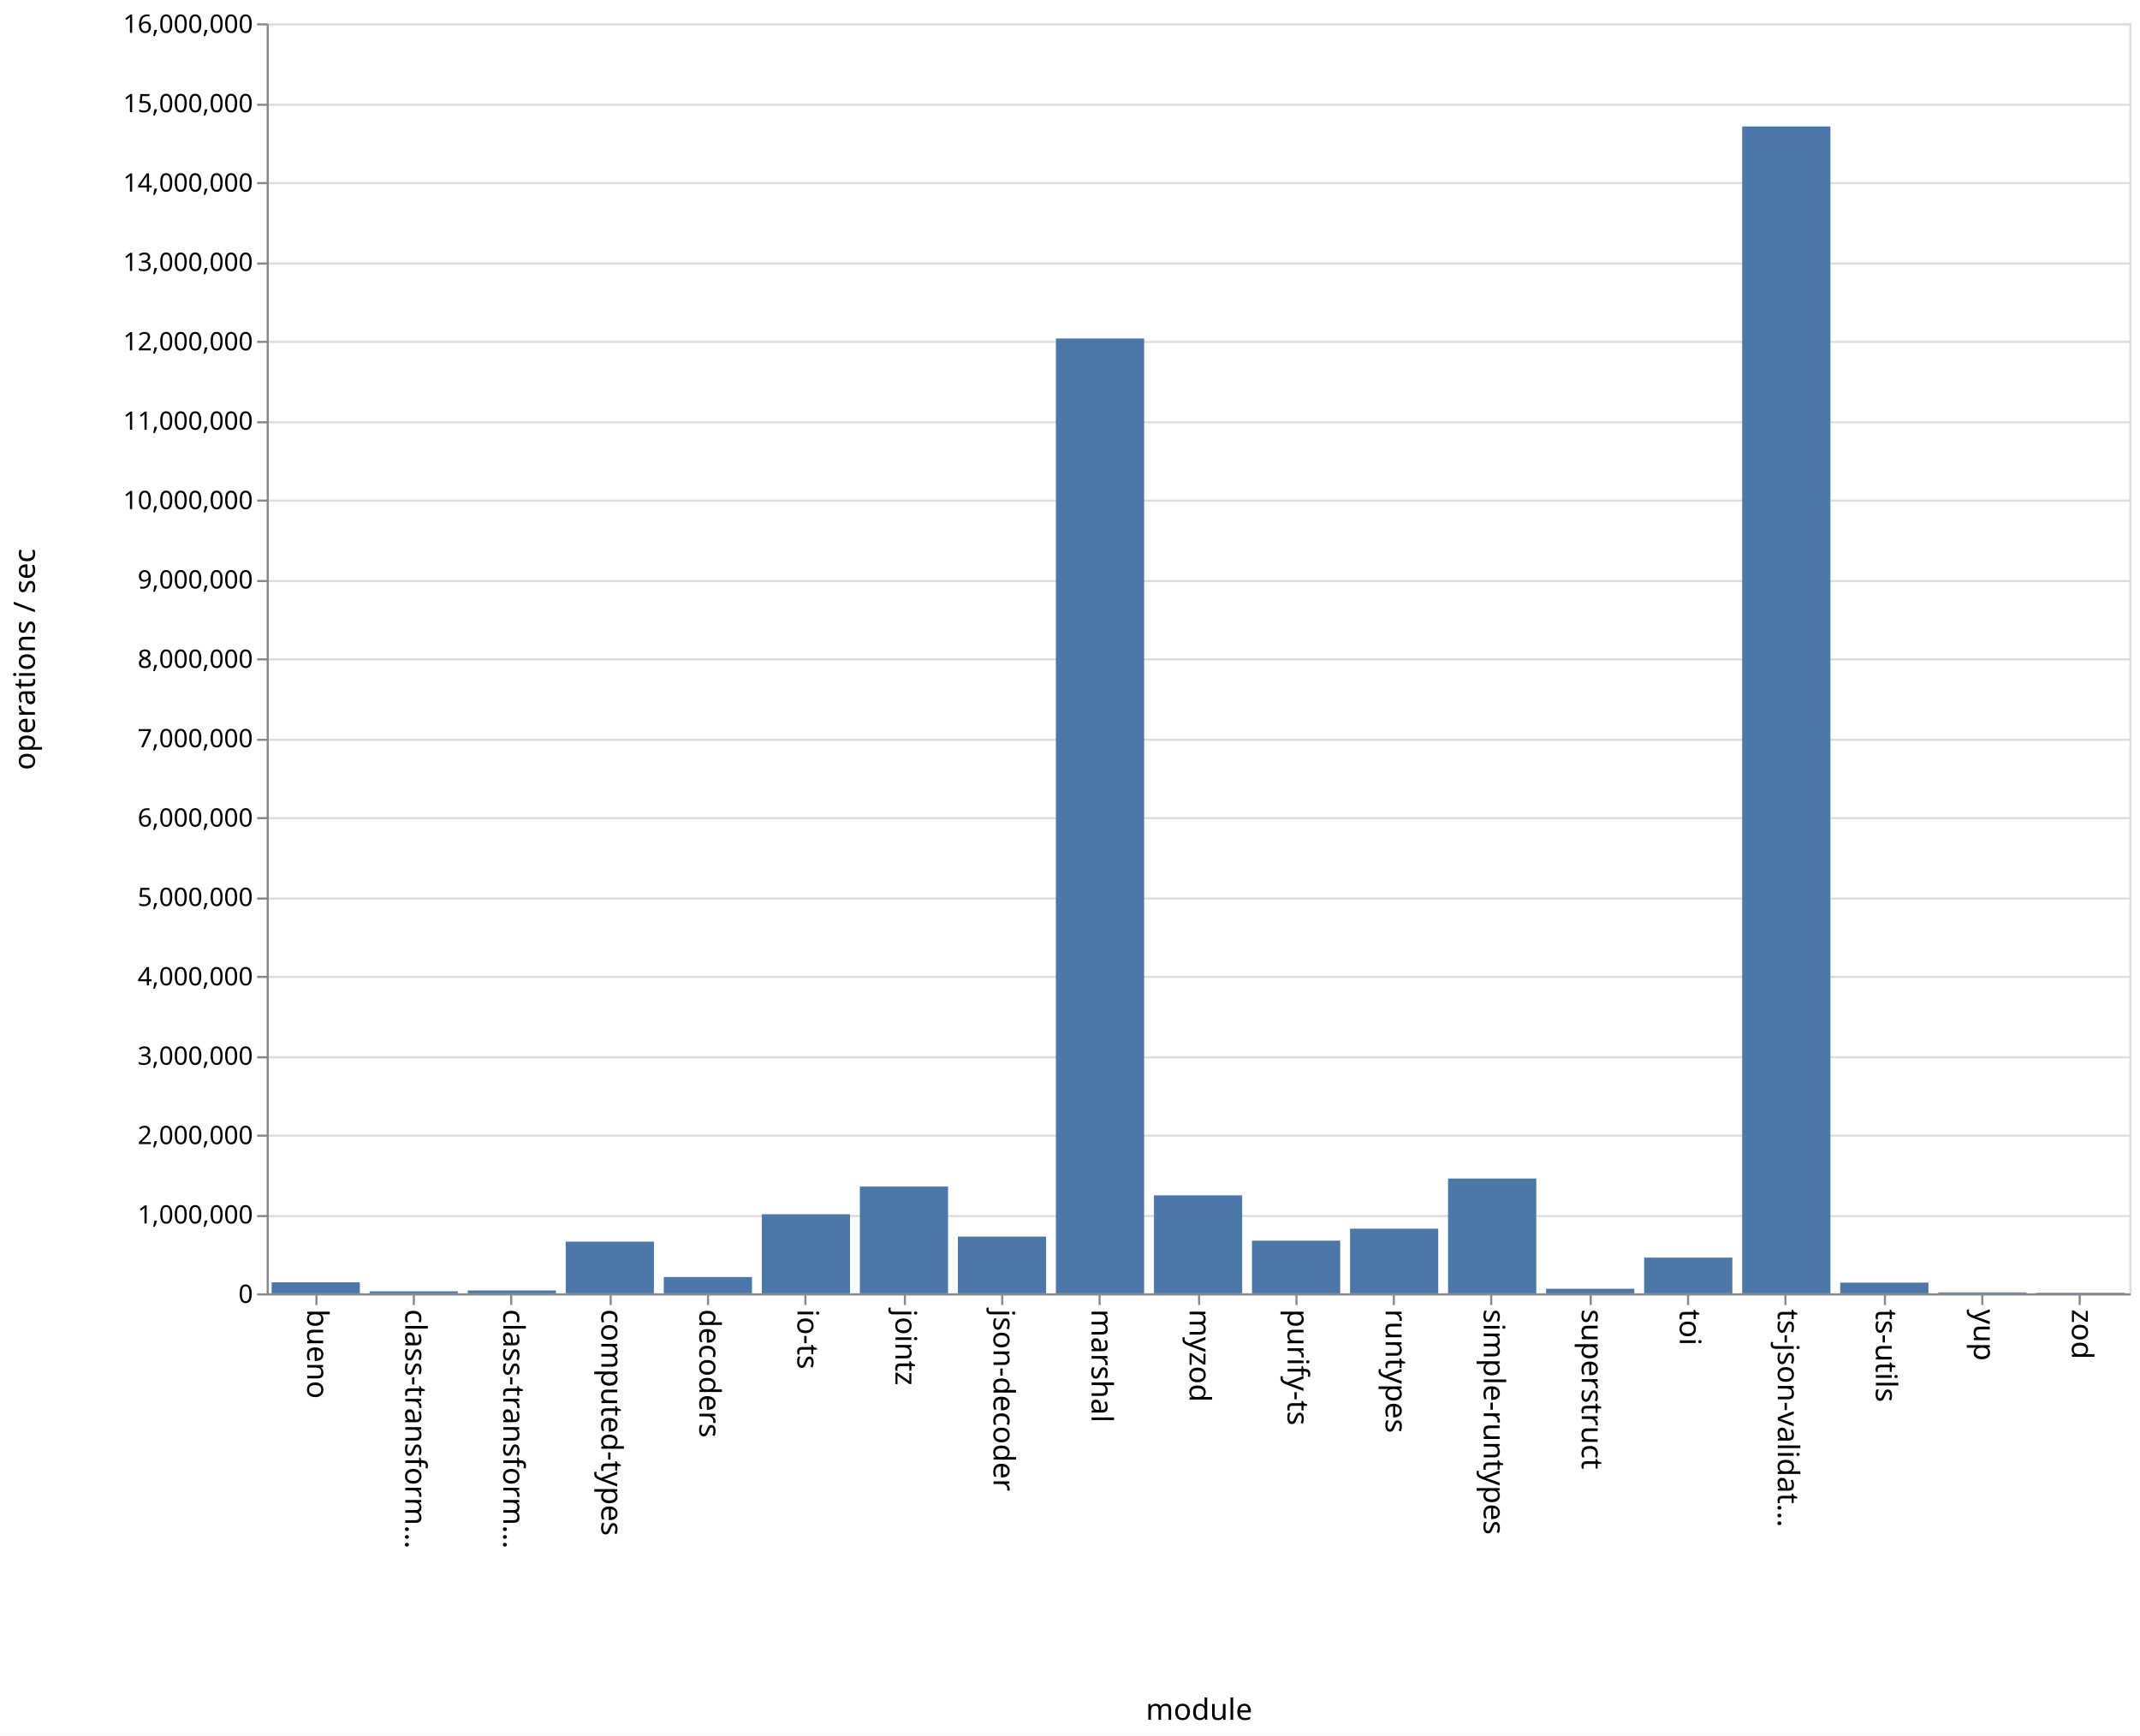
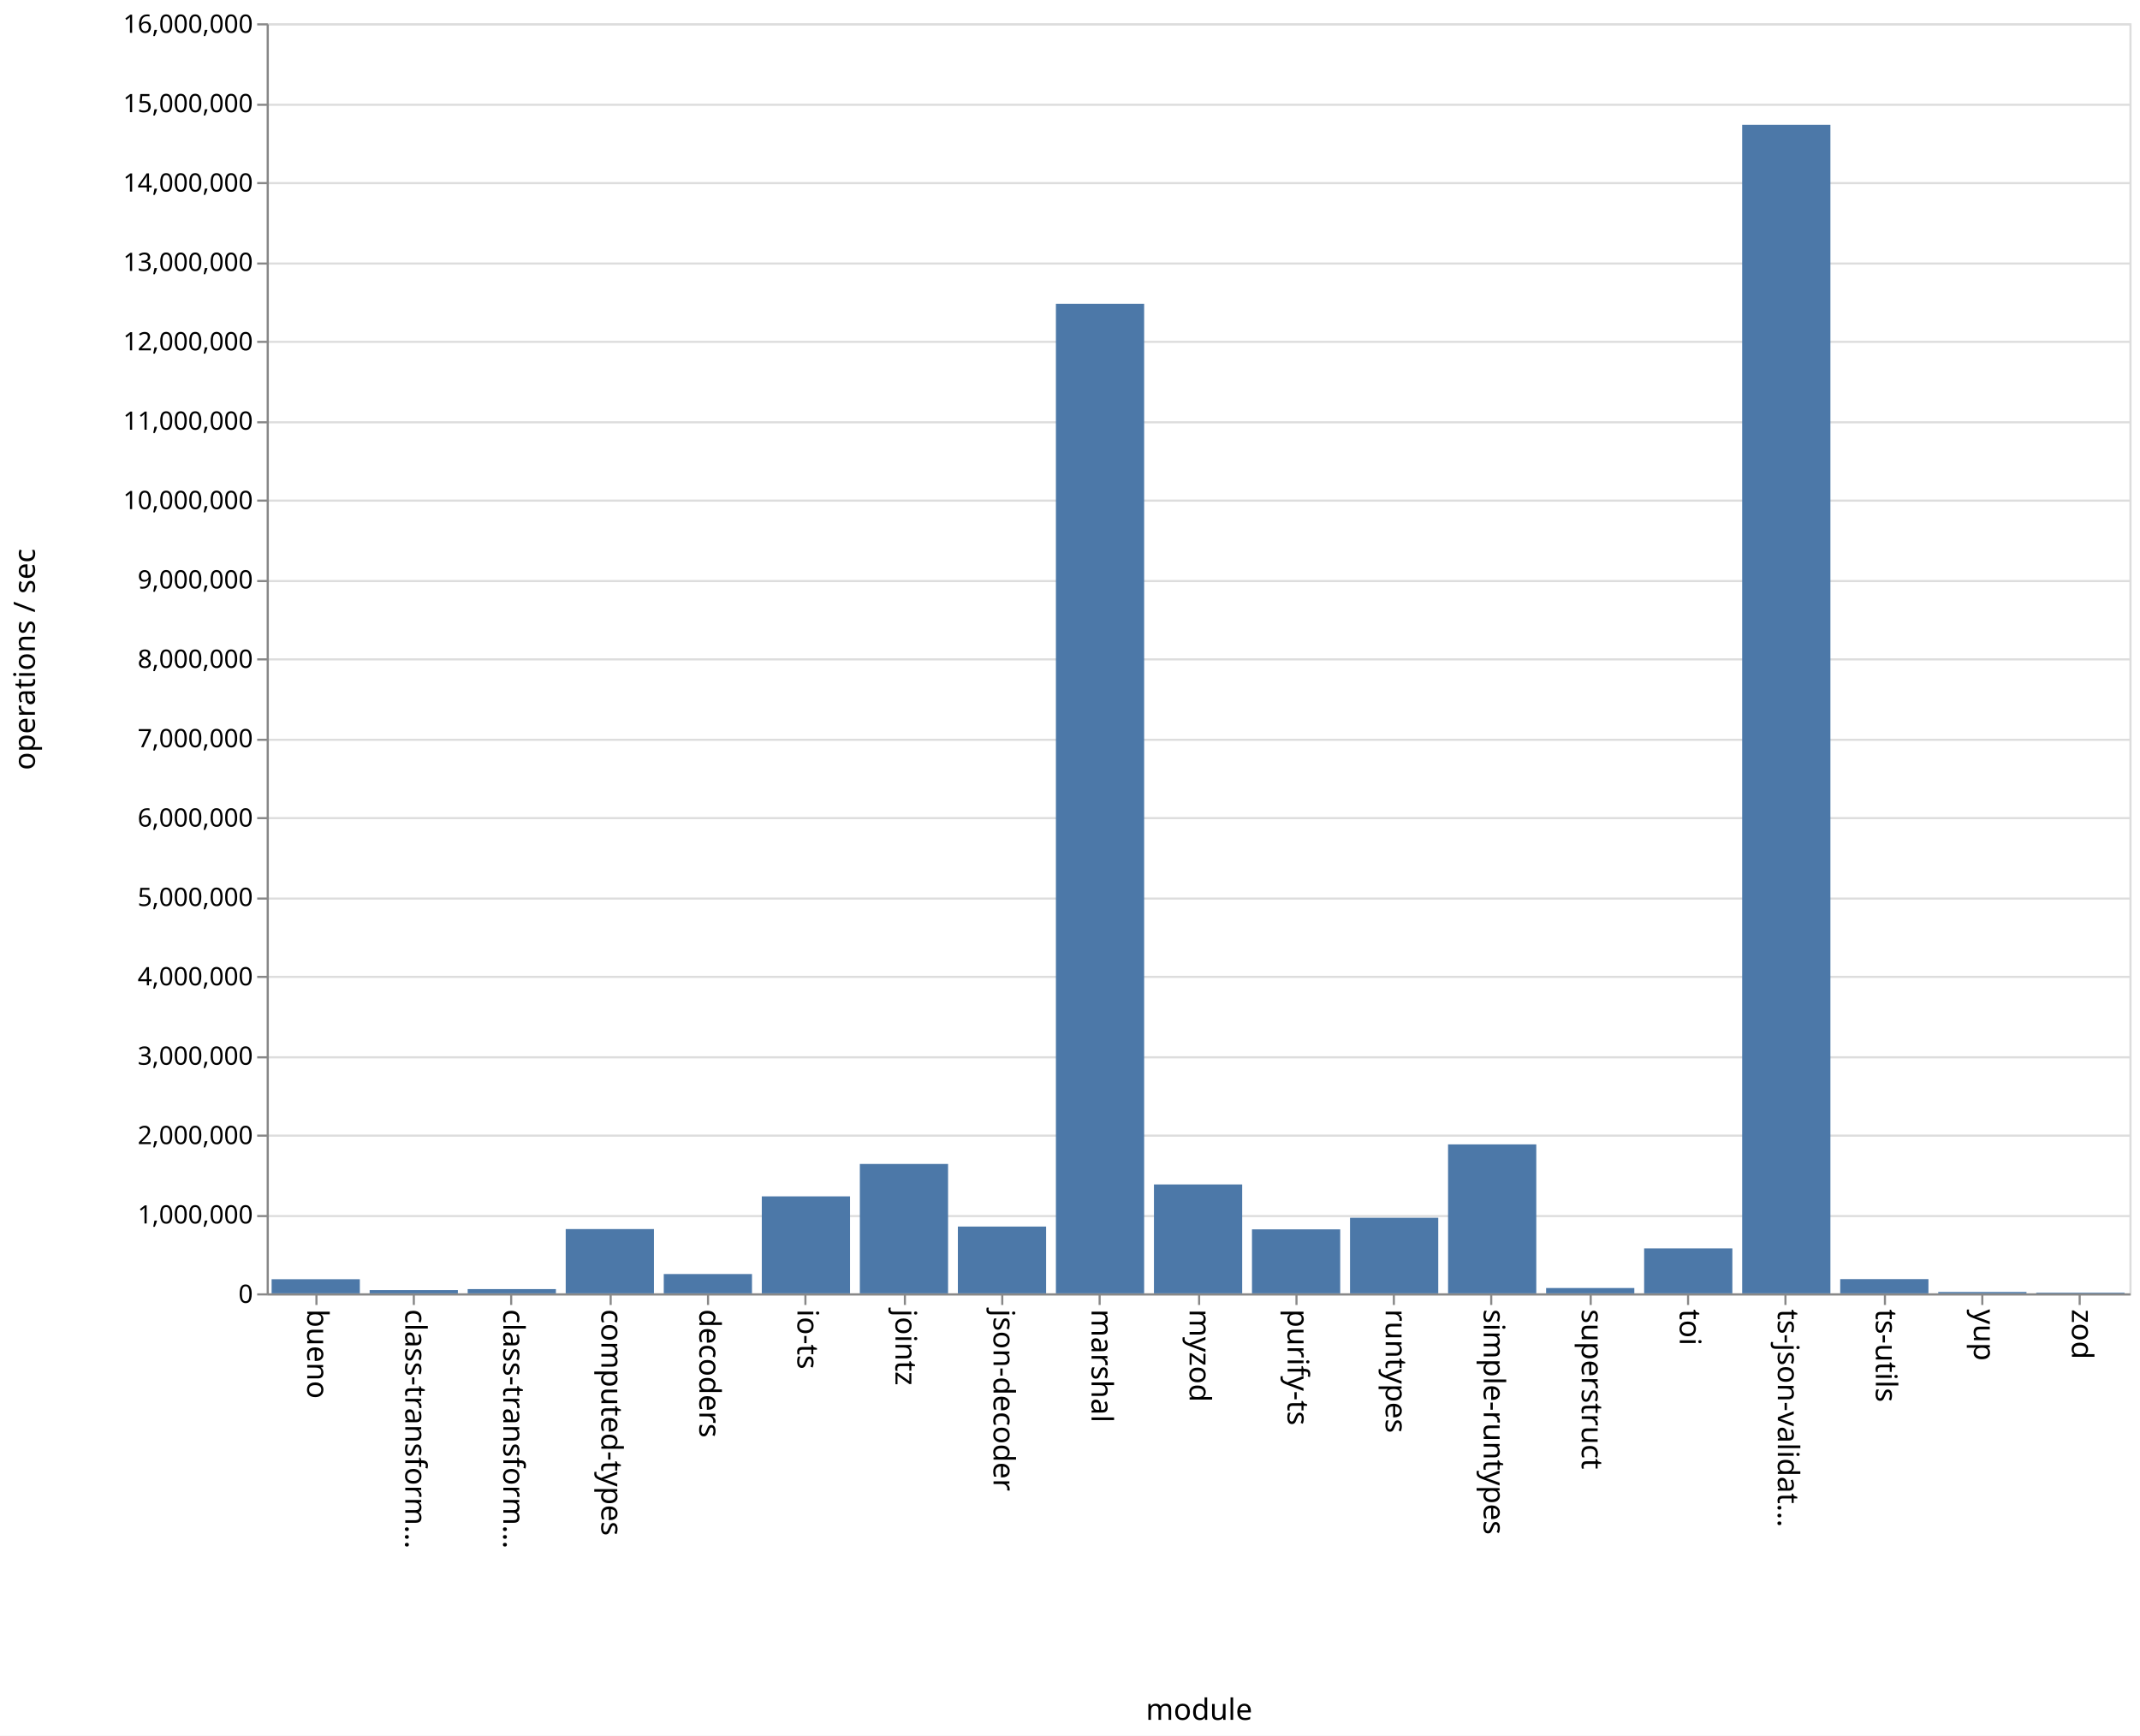
<svg xmlns="http://www.w3.org/2000/svg" class="marks" width="1011" height="820">
  <path fill="#fff" d="M0 0h1011v820H0z" />
  <g class="mark-group role-frame root" aria-roledescription="group mark container" fill="none" stroke-miterlimit="10">
    <path class="background" aria-hidden="true" d="M126.5 11.5h880v600h-880z" stroke="#ddd" />
    <g class="mark-group role-axis" aria-roledescription="axis" aria-label="Y-axis for a linear scale with values from 0 to 16,000,000">
      <path class="background" aria-hidden="true" d="M126.5 11.5z" pointer-events="none" />
      <g class="mark-rule role-axis-grid" pointer-events="none" stroke="#ddd">
        <path d="M126.5 611.5h880M126.5 574.5h880M126.5 536.5h880M126.5 499.5h880M126.5 461.5h880M126.5 424.5h880M126.5 386.5h880M126.5 349.5h880M126.5 311.5h880M126.5 274.5h880M126.5 236.5h880M126.5 199.5h880M126.5 161.5h880M126.5 124.5h880M126.5 86.5h880M126.5 49.5h880M126.5 11.5h880" />
      </g>
    </g>
    <g class="mark-group role-axis" aria-roledescription="axis" aria-label="X-axis titled 'module' for a discrete scale with 19 values: bueno, class-transformer-validator-async, class-transformer-validator-sync, computed-types, decoders, ending with zod">
      <path class="background" aria-hidden="true" d="M126.5 611.5z" pointer-events="none" />
      <g class="mark-rule role-axis-tick" pointer-events="none" stroke="#888">
        <path d="M149.5 611.5v5M195.5 611.5v5M241.5 611.5v5M288.5 611.5v5M334.5 611.5v5M380.5 611.5v5M427.5 611.5v5M473.5 611.5v5M519.5 611.5v5M566.5 611.5v5M612.5 611.5v5M658.5 611.5v5M704.5 611.5v5M751.5 611.5v5M797.5 611.5v5M843.5 611.5v5M890.5 611.5v5M936.5 611.5v5M982.5 611.5v5" />
      </g>
      <g class="mark-text role-axis-label" pointer-events="none" font-family="sans-serif" font-size="14" fill="#000">
        <text transform="rotate(90 -236.671 381.829)">
                    bueno
                </text>
        <text transform="rotate(90 -213.513 404.987)">
                    class-transform…
                </text>
        <text transform="rotate(90 -190.355 428.145)">
                    class-transform…
                </text>
        <text transform="rotate(90 -167.197 451.303)">
                    computed-types
                </text>
        <text transform="rotate(90 -144.04 474.46)">
                    decoders
                </text>
        <text transform="rotate(90 -120.882 497.618)">
                    io-ts
                </text>
        <text transform="rotate(90 -97.724 520.776)">
                    jointz
                </text>
        <text transform="rotate(90 -74.566 543.934)">
                    json-decoder
                </text>
        <text transform="rotate(90 -51.408 567.092)">
                    marshal
                </text>
        <text transform="rotate(90 -28.25 590.25)">
                    myzod
                </text>
        <text transform="rotate(90 -5.092 613.408)">
                    purify-ts
                </text>
        <text transform="rotate(90 18.066 636.566)">
                    runtypes
                </text>
        <text transform="rotate(90 41.224 659.724)">
                    simple-runtypes
                </text>
        <text transform="rotate(90 64.382 682.882)">
                    superstruct
                </text>
        <text transform="rotate(90 87.54 706.04)">
                    toi
                </text>
        <text transform="rotate(90 110.697 729.197)">
                    ts-json-validat…
                </text>
        <text transform="rotate(90 133.855 752.355)">
                    ts-utils
                </text>
        <text transform="rotate(90 157.013 775.513)">
                    yup
                </text>
        <text transform="rotate(90 180.171 798.671)">
                    zod
                </text>
      </g>
      <path stroke="#888" d="M126.5 611.5h880" pointer-events="none" />
      <text text-anchor="middle" transform="translate(566.5 812.5)" font-family="sans-serif" font-size="14" fill="#000" pointer-events="none">
                module
            </text>
    </g>
    <g class="mark-group role-axis" aria-roledescription="axis" aria-label="Y-axis titled 'operations / sec' for a linear scale with values from 0 to 16,000,000">
      <path class="background" aria-hidden="true" d="M126.5 11.5z" pointer-events="none" />
      <g class="mark-rule role-axis-tick" pointer-events="none" stroke="#888">
        <path d="M126.5 611.5h-5M126.5 574.5h-5M126.5 536.5h-5M126.5 499.5h-5M126.5 461.5h-5M126.5 424.5h-5M126.5 386.5h-5M126.5 349.5h-5M126.5 311.5h-5M126.5 274.5h-5M126.5 236.5h-5M126.5 199.5h-5M126.5 161.5h-5M126.5 124.5h-5M126.5 86.5h-5M126.5 49.5h-5M126.5 11.5h-5" />
      </g>
      <g class="mark-text role-axis-label" pointer-events="none" text-anchor="end" font-family="sans-serif" font-size="12" fill="#000">
        <text transform="translate(119.5 615.5)">
                    0
                </text>
        <text transform="translate(119.5 578)">
                    1,000,000
                </text>
        <text transform="translate(119.5 540.5)">
                    2,000,000
                </text>
        <text transform="translate(119.5 503)">
                    3,000,000
                </text>
        <text transform="translate(119.5 465.5)">
                    4,000,000
                </text>
        <text transform="translate(119.5 428)">
                    5,000,000
                </text>
        <text transform="translate(119.5 390.5)">
                    6,000,000
                </text>
        <text transform="translate(119.5 353)">
                    7,000,000
                </text>
        <text transform="translate(119.5 315.5)">
                    8,000,000
                </text>
        <text transform="translate(119.5 278)">
                    9,000,000
                </text>
        <text transform="translate(119.5 240.5)">
                    10,000,000
                </text>
        <text transform="translate(119.5 203)">
                    11,000,000
                </text>
        <text transform="translate(119.5 165.5)">
                    12,000,000
                </text>
        <text transform="translate(119.5 128)">
                    13,000,000
                </text>
        <text transform="translate(119.5 90.5)">
                    14,000,000
                </text>
        <text transform="translate(119.5 53)">
                    15,000,000
                </text>
        <text transform="translate(119.5 15.5)">
                    16,000,000
                </text>
      </g>
      <path stroke="#888" d="M126.5 611.5v-600" pointer-events="none" />
      <text text-anchor="middle" transform="rotate(-90 164 147.5)" font-family="sans-serif" font-size="14" fill="#000" pointer-events="none">
                operations / sec
            </text>
    </g>
    <g class="mark-rect role-mark marks" aria-roledescription="rect mark container" fill="#4c78a8">
-       <path d="M128.316 605.789H170V611h-41.684zM174.632 610.057h41.684V611h-41.684zM220.947 609.658h41.685V611h-41.685zM267.263 586.576h41.684V611h-41.684zM313.579 603.276h41.684V611H313.58zM359.895 573.633h41.684V611h-41.684zM406.21 560.55h41.685V611H406.21zM452.526 584.195h41.685V611h-41.685zM498.842 159.905h41.684V611h-41.684zM545.158 564.7h41.684V611h-41.684zM591.474 586.108h41.684V611h-41.684zM637.79 580.44h41.684V611h-41.685zM684.105 556.738h41.684V611h-41.684zM730.421 608.846h41.684V611h-41.684zM776.737 594.118h41.684V611h-41.684zM823.053 59.733h41.684V611h-41.684zM869.368 605.92h41.685V611h-41.685zM915.684 610.569h41.684V611h-41.684zM962 610.713h41.684V611H962z" />
+       <path d="M128.316 604.334H170V611h-41.684zM174.632 609.468h41.684V611h-41.684zM220.947 608.999h41.685V611h-41.685zM267.263 580.65h41.684V611h-41.684zM313.579 601.884h41.684V611H313.58zM359.895 565.203h41.684V611h-41.684zM406.21 549.88h41.685V611H406.21zM452.526 579.455h41.685V611h-41.685zM498.842 143.508h41.684V611h-41.684zM545.158 559.562h41.684V611h-41.684zM591.474 580.763h41.684V611h-41.684zM637.79 575.293h41.684V611h-41.685zM684.105 540.636h41.684V611h-41.684zM730.421 608.485h41.684V611h-41.684zM776.737 589.772h41.684V611h-41.684zM823.053 58.95h41.684V611h-41.684zM869.368 604.287h41.685V611h-41.685zM915.684 610.358h41.684V611h-41.684zM962 610.66h41.684v.34H962z" />
    </g>
  </g>
</svg>
